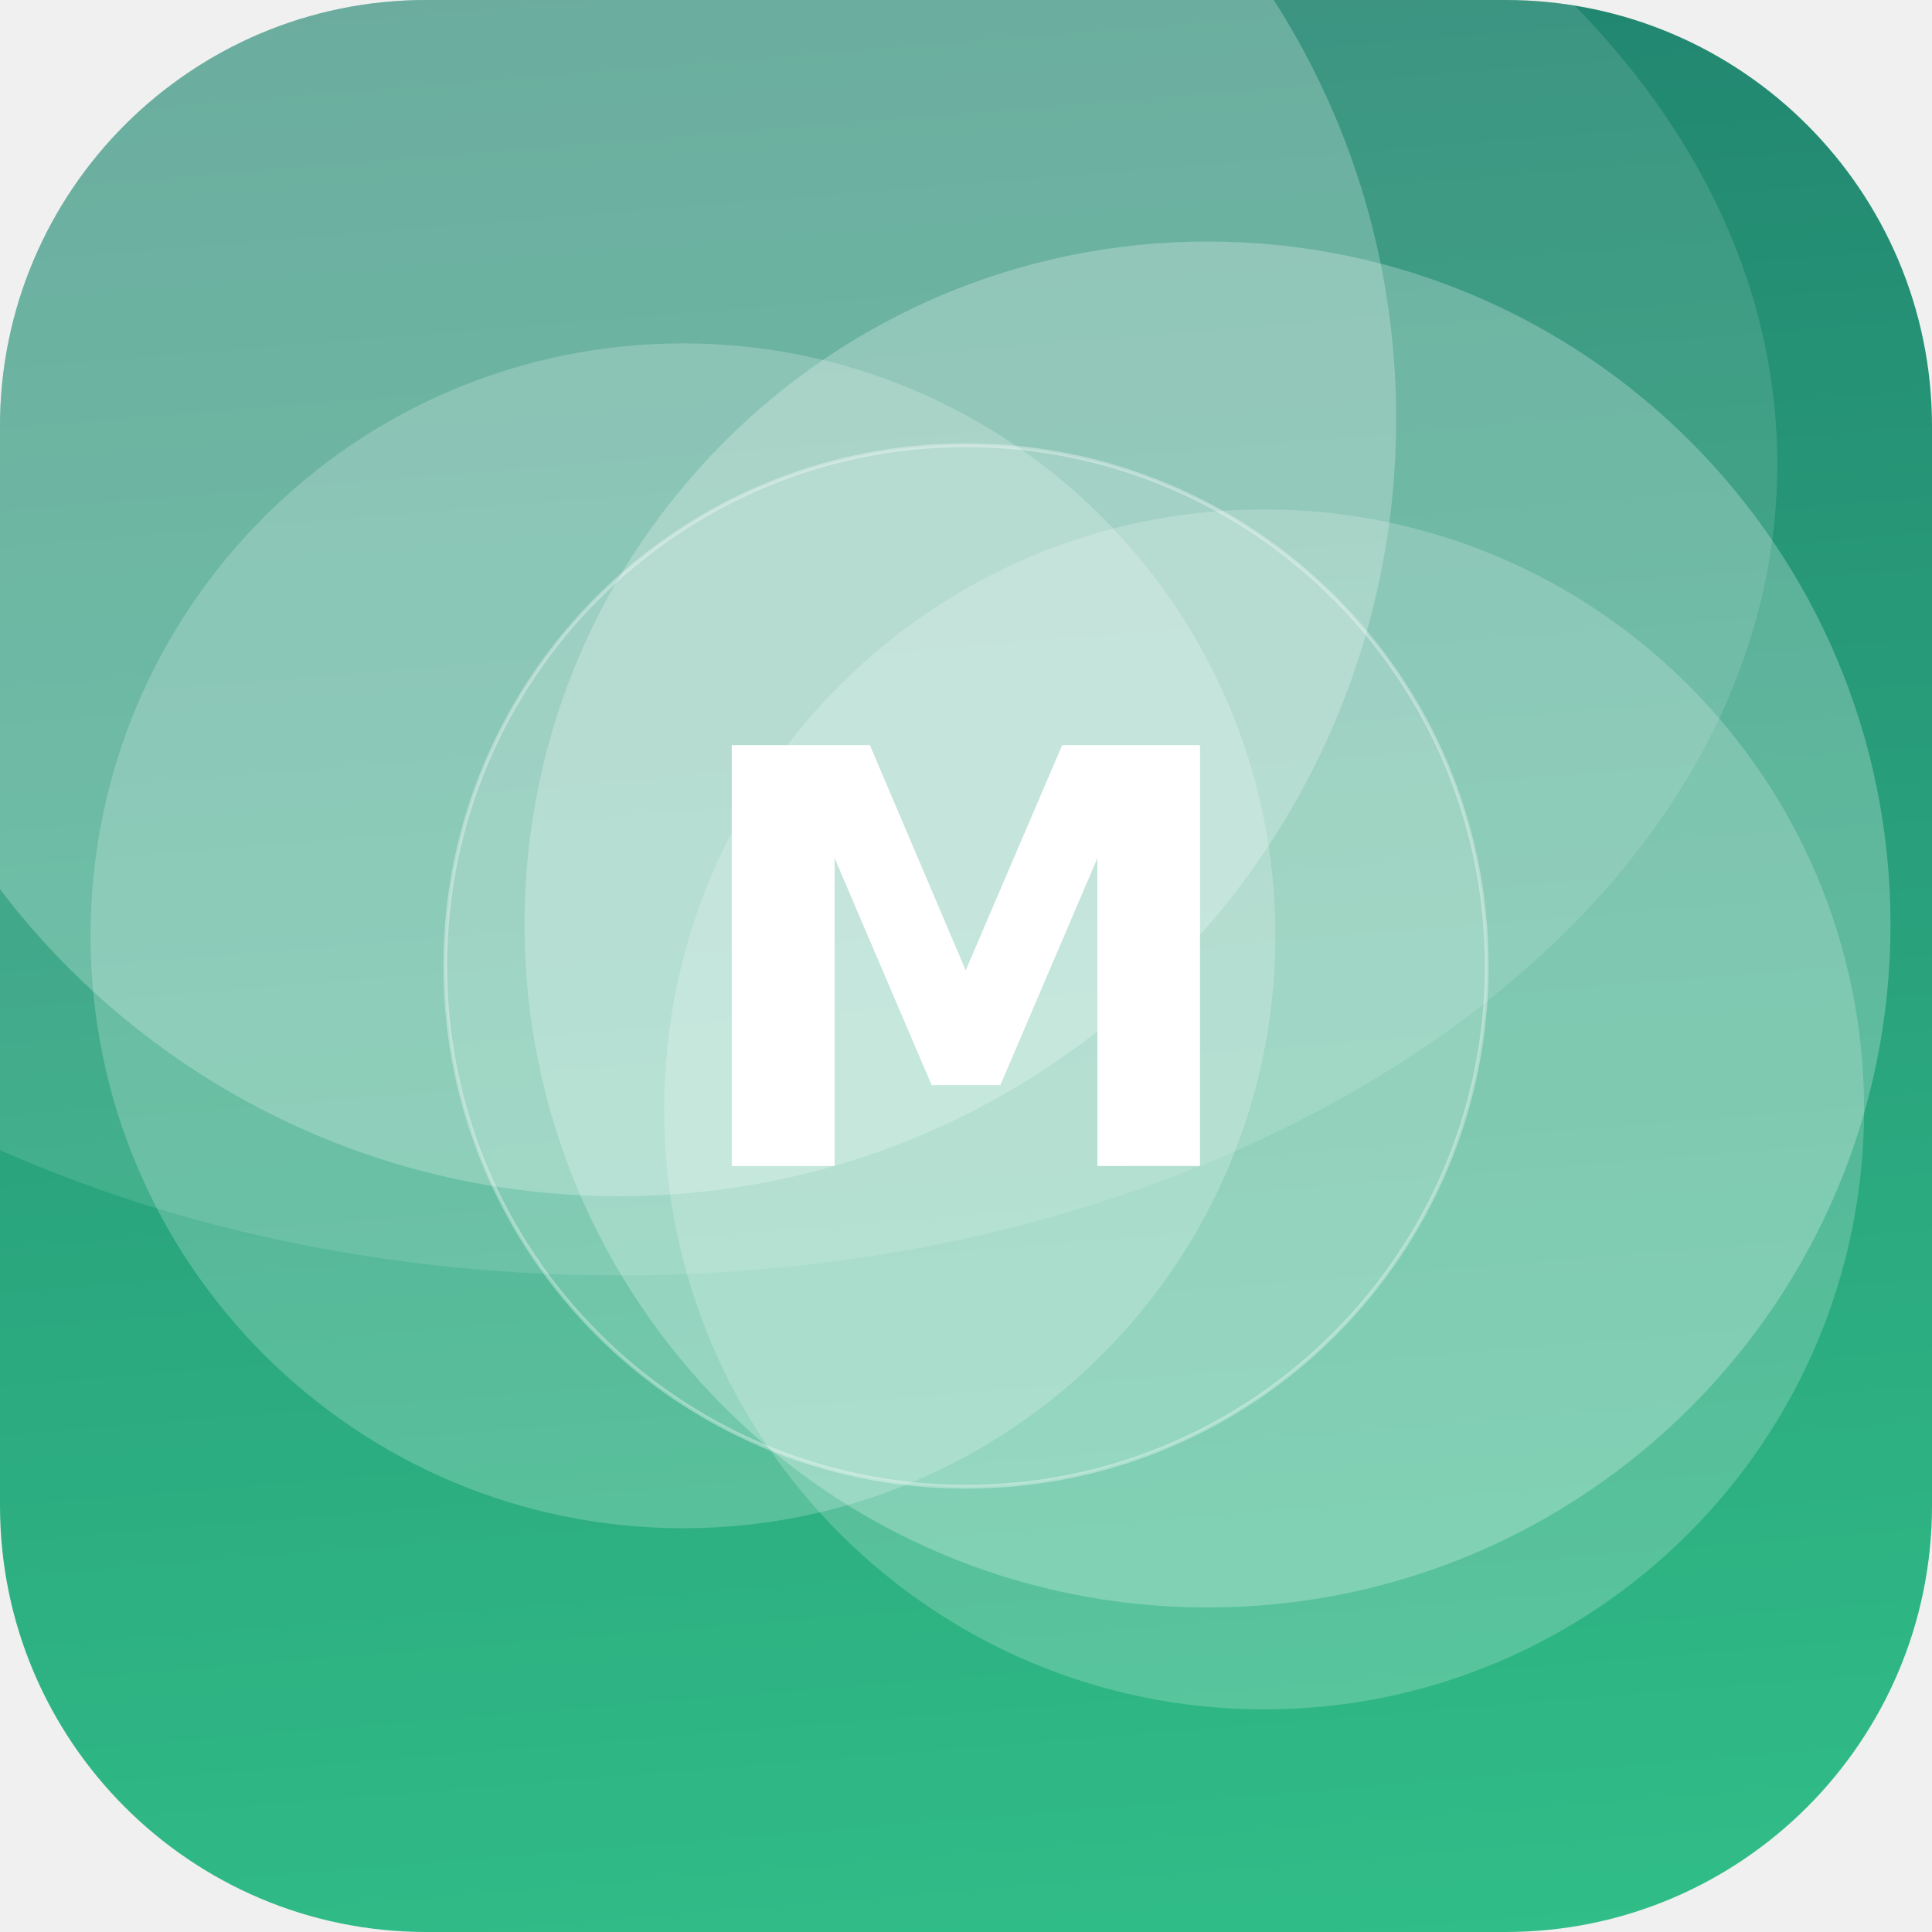
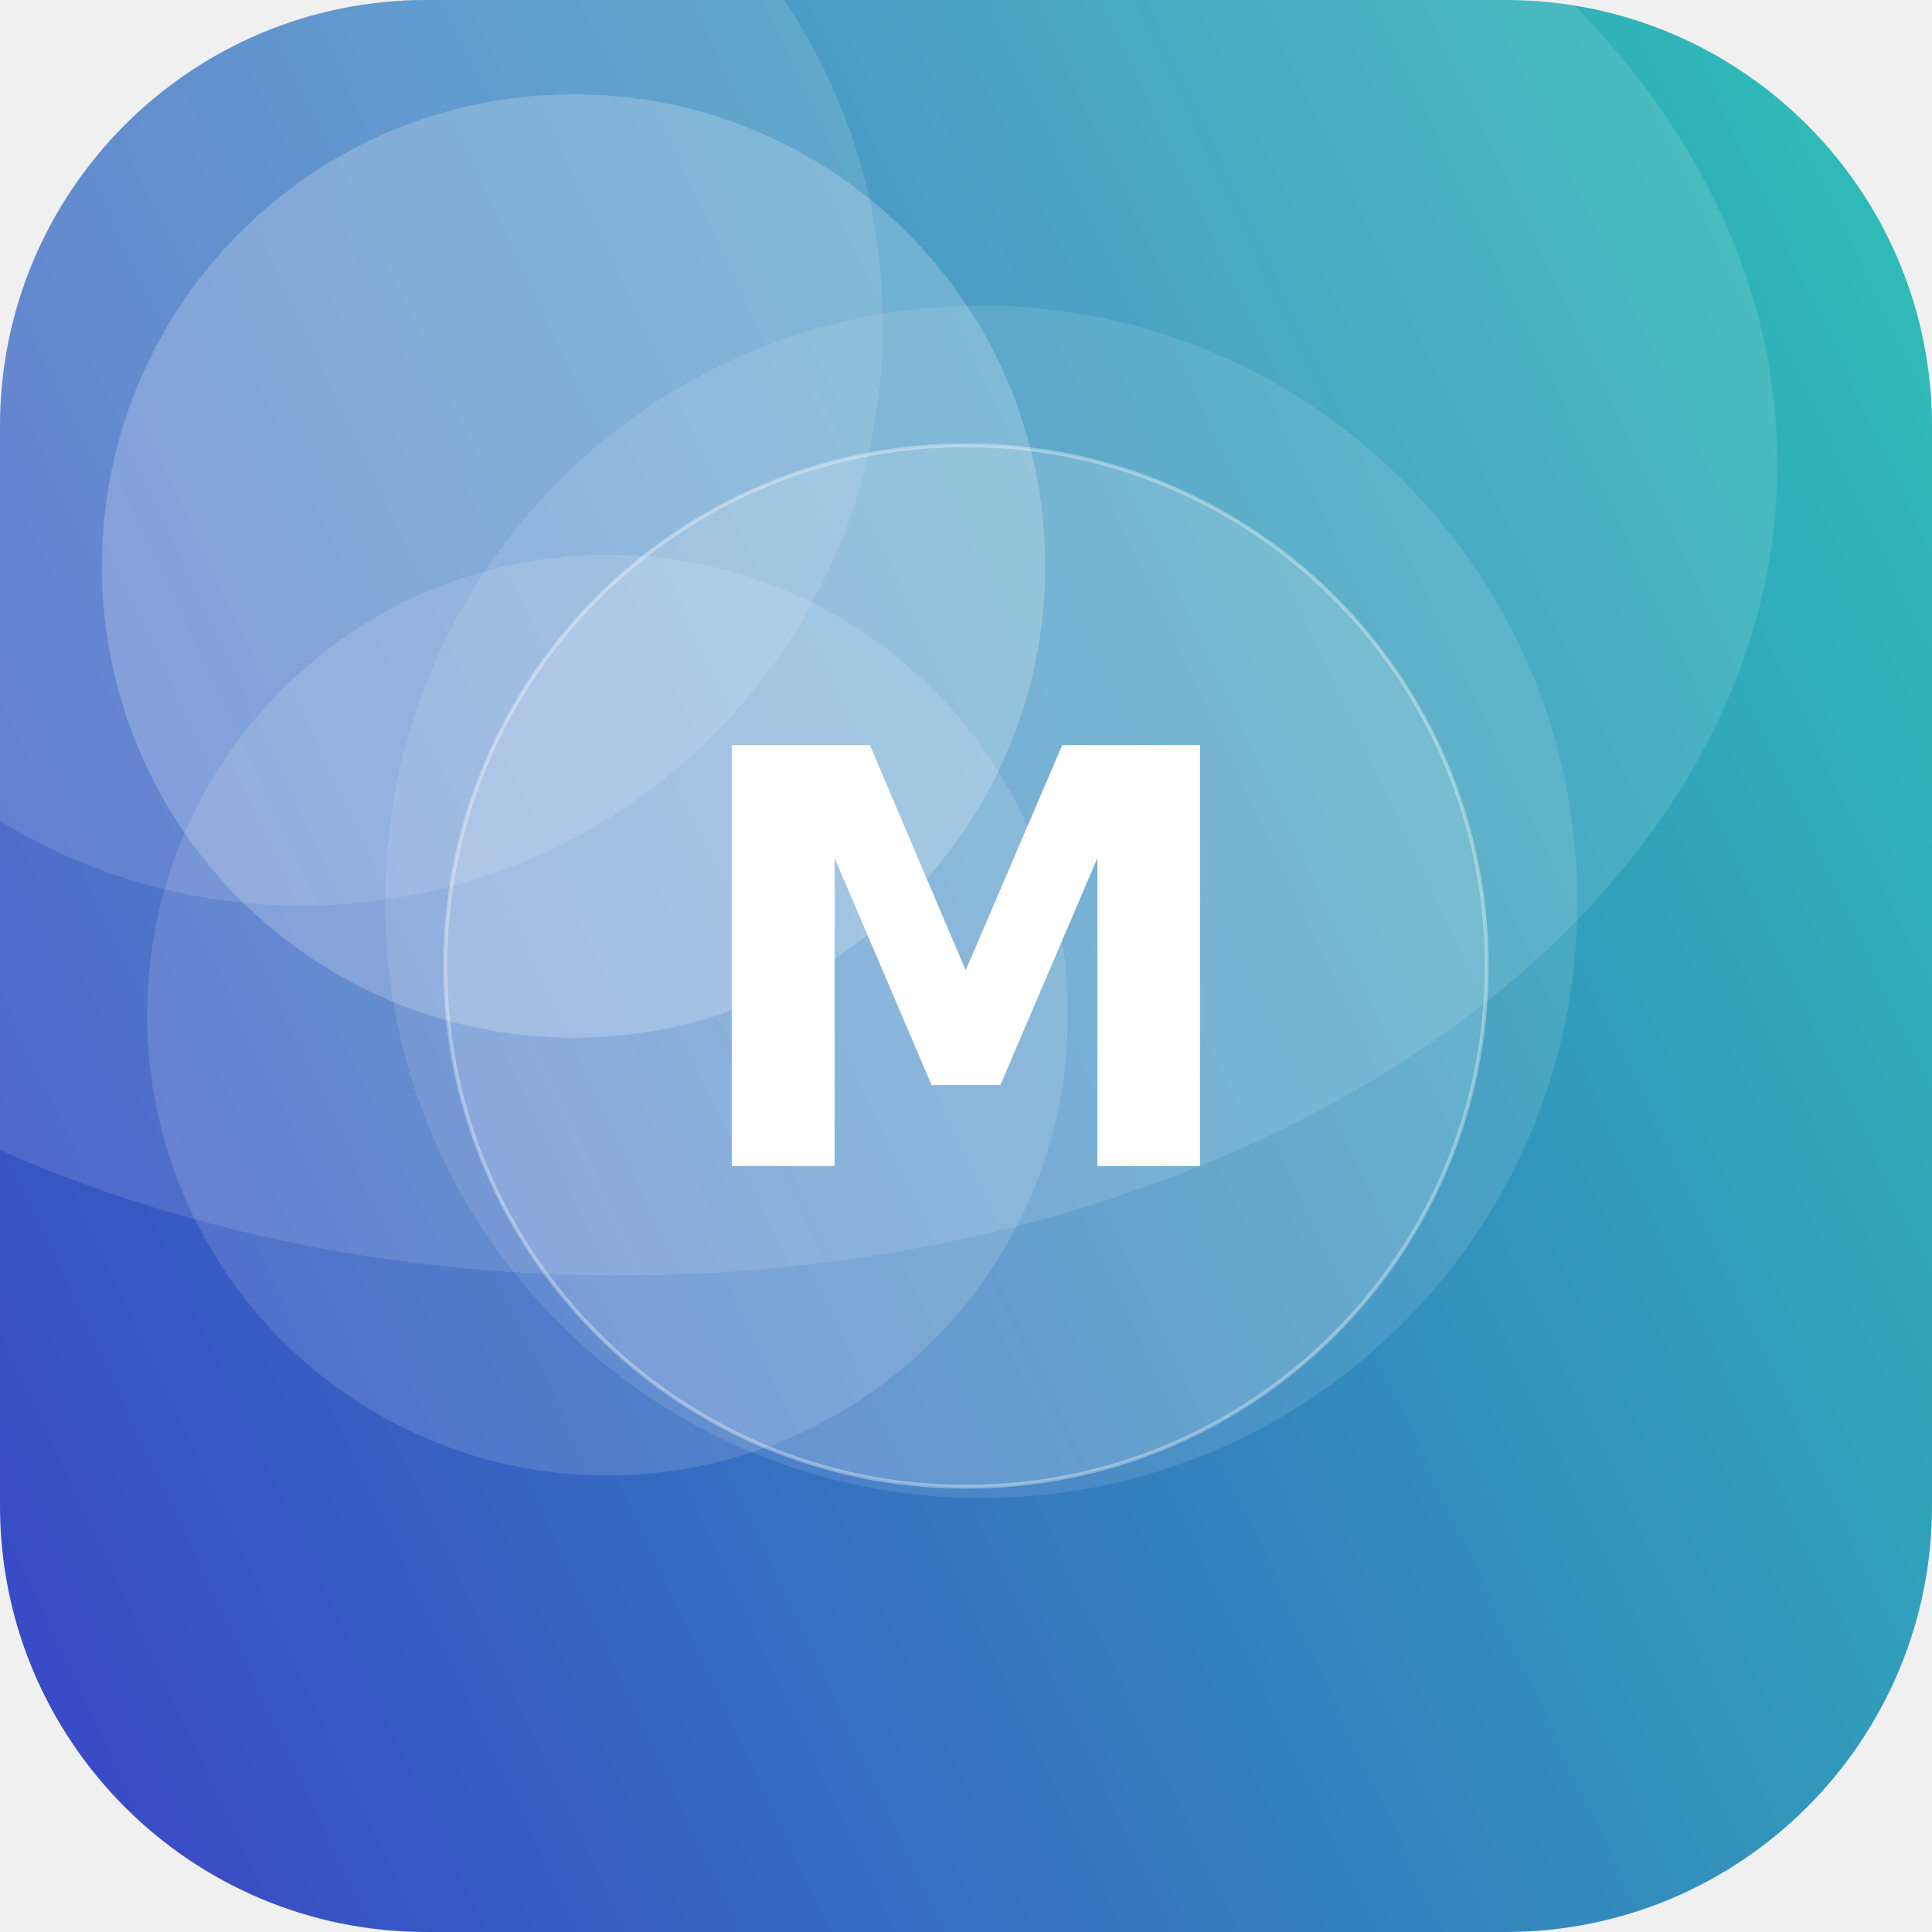
<svg xmlns="http://www.w3.org/2000/svg" width="512" height="512" viewBox="0 0 512 512">
  <defs>
-     <linearGradient id="g" x1="0" y1="0" x2="1" y2="1" gradientTransform="rotate(221 0.5 0.5)">
-       <stop offset="0" stop-color="#33C78C" />
-       <stop offset="1" stop-color="#1F7A6B" />
+     <linearGradient id="g" x1="0" y1="0" x2="1" y2="1" gradientTransform="rotate(110 0.5 0.5)">
+       <stop offset="0" stop-color="#2EC4B6" />
+       <stop offset="1" stop-color="#3A41C6" />
    </linearGradient>
    <clipPath id="c">
      <rect width="512" height="512" rx="113" />
    </clipPath>
  </defs>
  <g clip-path="url(#c)">
    <rect width="512" height="512" fill="url(#g)" />
-     <circle cx="164" cy="111" r="206" fill="#FFFFFF" fill-opacity="0.24" />
-     <circle cx="320" cy="245" r="181" fill="#FFFFFF" fill-opacity="0.25" />
-     <circle cx="335" cy="294" r="159" fill="#FFFFFF" fill-opacity="0.20" />
-     <circle cx="181" cy="248" r="157" fill="#FFFFFF" fill-opacity="0.21" />
+     <circle cx="152" cy="150" r="125" fill="#FFFFFF" fill-opacity="0.21" />
+     <circle cx="80" cy="86" r="154" fill="#FFFFFF" fill-opacity="0.12" />
+     <circle cx="161" cy="269" r="122" fill="#FFFFFF" fill-opacity="0.13" />
+     <circle cx="260" cy="239" r="158" fill="#FFFFFF" fill-opacity="0.11" />
    <ellipse cx="164" cy="123" rx="307" ry="215" fill="#FFFFFF" fill-opacity="0.12" />
    <circle cx="256" cy="256" r="138" fill="#FFFFFF" fill-opacity="0.16" stroke="#FFFFFF" stroke-opacity="0.35" />
    <text x="50%" y="50%" dy="53" text-anchor="middle" font-family="DejaVu Sans, Helvetica, Arial, sans-serif" font-weight="bold" font-size="153" fill="#FFFFFF">M</text>
  </g>
</svg>
